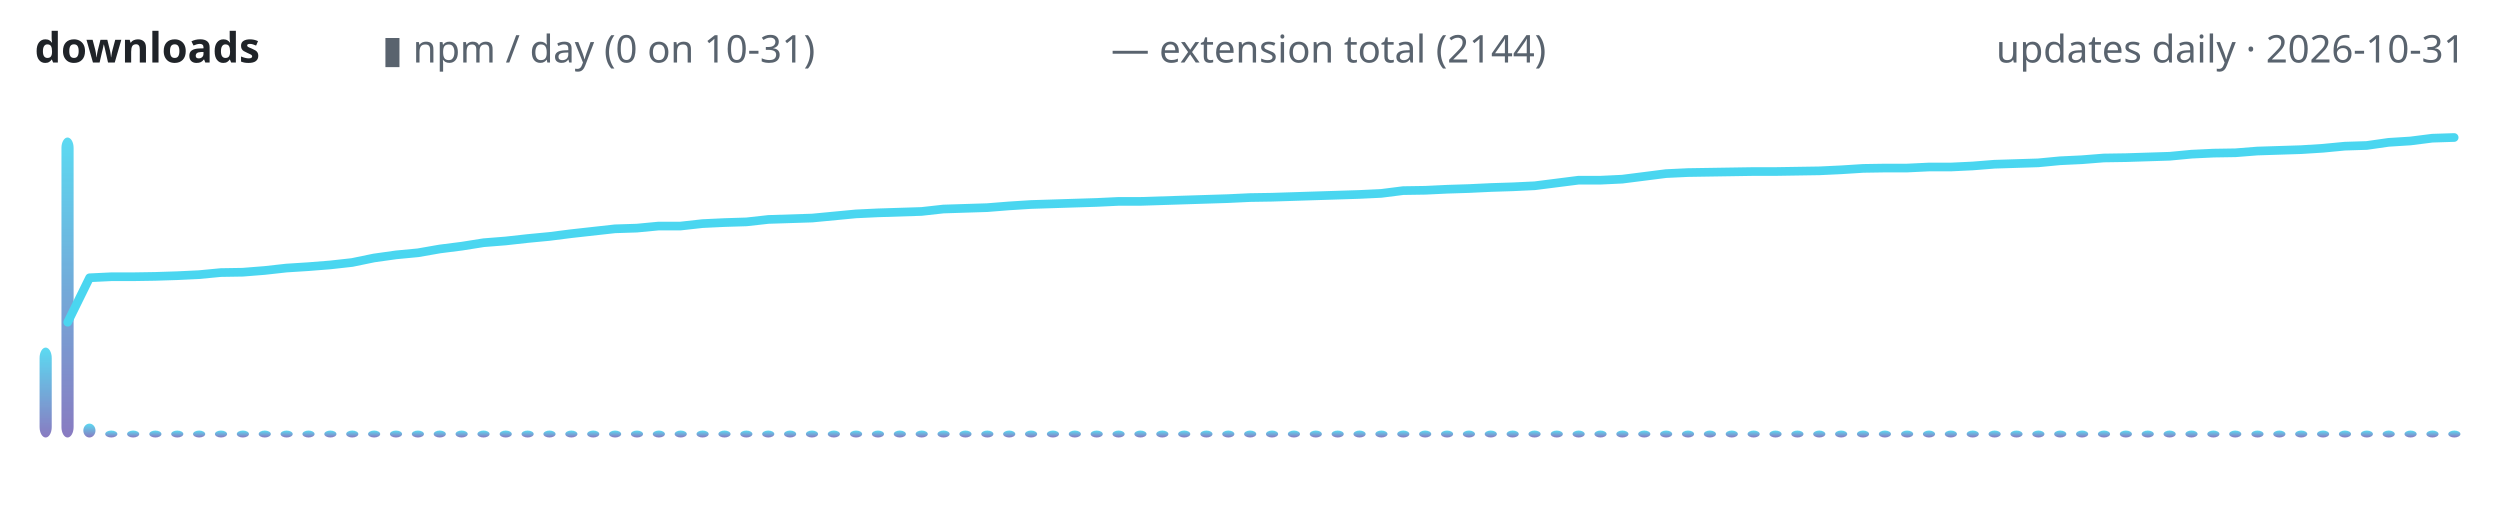
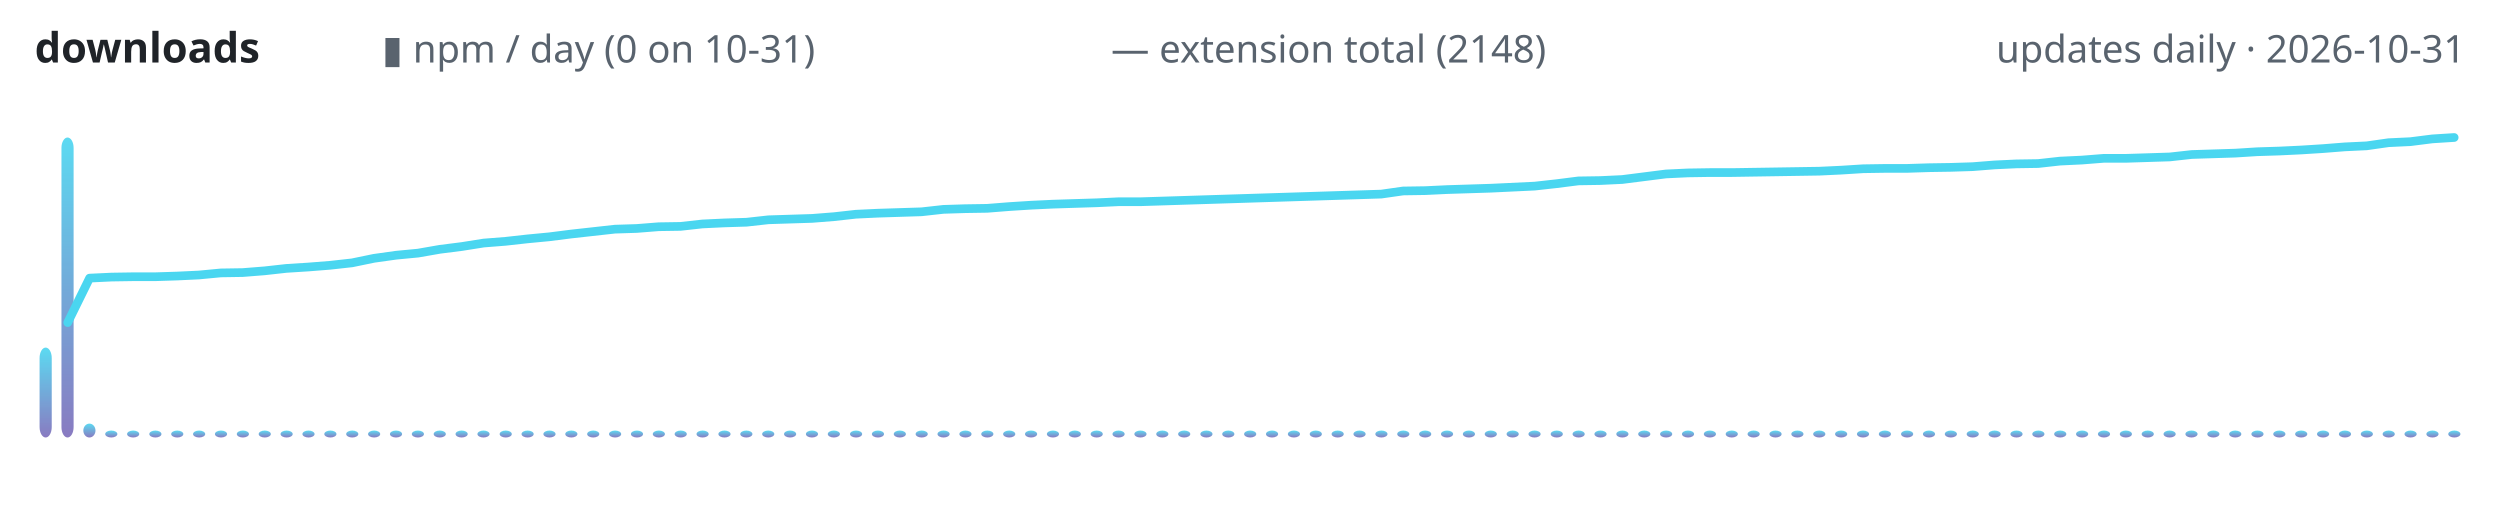
<svg xmlns="http://www.w3.org/2000/svg" width="720" height="150" viewBox="0 0 720 150" role="img" aria-label="lodestone downloads over time">
  <defs>
    <linearGradient id="g" x1="0" y1="1" x2="0" y2="0">
      <stop offset="0" stop-color="#7c6cba" />
      <stop offset="1" stop-color="#4ad6f0" />
    </linearGradient>
  </defs>
  <text x="10" y="18" font-family="ui-sans-serif,system-ui,sans-serif" font-size="12" font-weight="600" fill="#1f2328" text-anchor="start">downloads</text>
  <text x="110" y="18" font-family="ui-sans-serif,system-ui,sans-serif" font-size="11" font-weight="400" fill="#59636e" text-anchor="start">▮ npm / day (0 on 10-31)</text>
-   <text x="320" y="18" font-family="ui-sans-serif,system-ui,sans-serif" font-size="11" font-weight="400" fill="#59636e" text-anchor="start">— extension total (2144)</text>
+   <text x="320" y="18" font-family="ui-sans-serif,system-ui,sans-serif" font-size="11" font-weight="400" fill="#59636e" text-anchor="start">— extension total (2148)</text>
  <text x="710" y="18" font-family="ui-sans-serif,system-ui,sans-serif" font-size="11" font-weight="400" fill="#59636e" text-anchor="end">updates daily · 2026-10-31</text>
  <rect x="11.4" y="100.1" width="3.5" height="25.9" rx="3" fill="url(#g)" opacity="0.9" />
  <rect x="17.7" y="39.6" width="3.5" height="86.4" rx="3" fill="url(#g)" opacity="0.9" />
  <rect x="24.0" y="122.0" width="3.5" height="4.0" rx="3" fill="url(#g)" opacity="0.9" />
  <rect x="30.3" y="124.0" width="3.5" height="2.0" rx="3" fill="url(#g)" opacity="0.9" />
  <rect x="36.6" y="124.0" width="3.5" height="2.0" rx="3" fill="url(#g)" opacity="0.9" />
  <rect x="43.0" y="124.0" width="3.5" height="2.0" rx="3" fill="url(#g)" opacity="0.9" />
  <rect x="49.3" y="124.0" width="3.5" height="2.0" rx="3" fill="url(#g)" opacity="0.9" />
  <rect x="55.6" y="124.0" width="3.5" height="2.0" rx="3" fill="url(#g)" opacity="0.9" />
  <rect x="61.9" y="124.0" width="3.5" height="2.0" rx="3" fill="url(#g)" opacity="0.9" />
  <rect x="68.2" y="124.0" width="3.5" height="2.0" rx="3" fill="url(#g)" opacity="0.9" />
  <rect x="74.5" y="124.0" width="3.5" height="2.0" rx="3" fill="url(#g)" opacity="0.9" />
  <rect x="80.8" y="124.0" width="3.5" height="2.0" rx="3" fill="url(#g)" opacity="0.9" />
  <rect x="87.1" y="124.0" width="3.5" height="2.0" rx="3" fill="url(#g)" opacity="0.9" />
  <rect x="93.4" y="124.0" width="3.5" height="2.0" rx="3" fill="url(#g)" opacity="0.9" />
  <rect x="99.7" y="124.0" width="3.5" height="2.0" rx="3" fill="url(#g)" opacity="0.9" />
  <rect x="106.0" y="124.0" width="3.5" height="2.0" rx="3" fill="url(#g)" opacity="0.9" />
  <rect x="112.3" y="124.0" width="3.5" height="2.0" rx="3" fill="url(#g)" opacity="0.9" />
  <rect x="118.6" y="124.0" width="3.5" height="2.0" rx="3" fill="url(#g)" opacity="0.9" />
  <rect x="124.9" y="124.0" width="3.5" height="2.0" rx="3" fill="url(#g)" opacity="0.9" />
  <rect x="131.2" y="124.0" width="3.5" height="2.0" rx="3" fill="url(#g)" opacity="0.9" />
  <rect x="137.5" y="124.0" width="3.5" height="2.0" rx="3" fill="url(#g)" opacity="0.9" />
  <rect x="143.9" y="124.0" width="3.5" height="2.0" rx="3" fill="url(#g)" opacity="0.9" />
  <rect x="150.2" y="124.0" width="3.5" height="2.0" rx="3" fill="url(#g)" opacity="0.9" />
  <rect x="156.5" y="124.0" width="3.5" height="2.0" rx="3" fill="url(#g)" opacity="0.9" />
  <rect x="162.8" y="124.0" width="3.5" height="2.0" rx="3" fill="url(#g)" opacity="0.9" />
  <rect x="169.1" y="124.0" width="3.5" height="2.0" rx="3" fill="url(#g)" opacity="0.9" />
  <rect x="175.4" y="124.0" width="3.5" height="2.0" rx="3" fill="url(#g)" opacity="0.9" />
  <rect x="181.7" y="124.0" width="3.5" height="2.0" rx="3" fill="url(#g)" opacity="0.9" />
  <rect x="188.0" y="124.0" width="3.5" height="2.0" rx="3" fill="url(#g)" opacity="0.9" />
  <rect x="194.3" y="124.0" width="3.5" height="2.0" rx="3" fill="url(#g)" opacity="0.9" />
  <rect x="200.6" y="124.0" width="3.5" height="2.0" rx="3" fill="url(#g)" opacity="0.9" />
  <rect x="206.9" y="124.0" width="3.5" height="2.0" rx="3" fill="url(#g)" opacity="0.9" />
  <rect x="213.2" y="124.0" width="3.5" height="2.0" rx="3" fill="url(#g)" opacity="0.9" />
  <rect x="219.5" y="124.0" width="3.5" height="2.0" rx="3" fill="url(#g)" opacity="0.9" />
  <rect x="225.8" y="124.0" width="3.5" height="2.0" rx="3" fill="url(#g)" opacity="0.9" />
  <rect x="232.1" y="124.0" width="3.5" height="2.0" rx="3" fill="url(#g)" opacity="0.9" />
  <rect x="238.4" y="124.0" width="3.5" height="2.0" rx="3" fill="url(#g)" opacity="0.9" />
  <rect x="244.8" y="124.0" width="3.5" height="2.0" rx="3" fill="url(#g)" opacity="0.9" />
  <rect x="251.1" y="124.0" width="3.5" height="2.0" rx="3" fill="url(#g)" opacity="0.9" />
  <rect x="257.4" y="124.0" width="3.5" height="2.0" rx="3" fill="url(#g)" opacity="0.9" />
  <rect x="263.7" y="124.0" width="3.5" height="2.0" rx="3" fill="url(#g)" opacity="0.9" />
  <rect x="270.0" y="124.0" width="3.5" height="2.0" rx="3" fill="url(#g)" opacity="0.9" />
  <rect x="276.3" y="124.0" width="3.5" height="2.0" rx="3" fill="url(#g)" opacity="0.9" />
  <rect x="282.6" y="124.0" width="3.5" height="2.0" rx="3" fill="url(#g)" opacity="0.9" />
  <rect x="288.9" y="124.0" width="3.5" height="2.0" rx="3" fill="url(#g)" opacity="0.9" />
  <rect x="295.2" y="124.0" width="3.5" height="2.0" rx="3" fill="url(#g)" opacity="0.9" />
  <rect x="301.5" y="124.0" width="3.5" height="2.0" rx="3" fill="url(#g)" opacity="0.9" />
  <rect x="307.8" y="124.0" width="3.5" height="2.0" rx="3" fill="url(#g)" opacity="0.9" />
  <rect x="314.1" y="124.0" width="3.5" height="2.0" rx="3" fill="url(#g)" opacity="0.9" />
  <rect x="320.4" y="124.0" width="3.5" height="2.0" rx="3" fill="url(#g)" opacity="0.9" />
  <rect x="326.7" y="124.0" width="3.5" height="2.0" rx="3" fill="url(#g)" opacity="0.9" />
  <rect x="333.0" y="124.0" width="3.5" height="2.0" rx="3" fill="url(#g)" opacity="0.9" />
  <rect x="339.3" y="124.0" width="3.5" height="2.0" rx="3" fill="url(#g)" opacity="0.9" />
  <rect x="345.7" y="124.0" width="3.5" height="2.0" rx="3" fill="url(#g)" opacity="0.9" />
  <rect x="352.0" y="124.0" width="3.5" height="2.0" rx="3" fill="url(#g)" opacity="0.9" />
  <rect x="358.3" y="124.0" width="3.5" height="2.0" rx="3" fill="url(#g)" opacity="0.9" />
  <rect x="364.6" y="124.0" width="3.5" height="2.0" rx="3" fill="url(#g)" opacity="0.9" />
  <rect x="370.9" y="124.0" width="3.5" height="2.0" rx="3" fill="url(#g)" opacity="0.9" />
  <rect x="377.2" y="124.0" width="3.5" height="2.0" rx="3" fill="url(#g)" opacity="0.9" />
  <rect x="383.5" y="124.0" width="3.5" height="2.0" rx="3" fill="url(#g)" opacity="0.9" />
  <rect x="389.8" y="124.0" width="3.5" height="2.0" rx="3" fill="url(#g)" opacity="0.9" />
  <rect x="396.1" y="124.0" width="3.5" height="2.0" rx="3" fill="url(#g)" opacity="0.9" />
  <rect x="402.4" y="124.0" width="3.5" height="2.0" rx="3" fill="url(#g)" opacity="0.9" />
  <rect x="408.7" y="124.0" width="3.5" height="2.0" rx="3" fill="url(#g)" opacity="0.9" />
  <rect x="415.0" y="124.0" width="3.5" height="2.0" rx="3" fill="url(#g)" opacity="0.9" />
  <rect x="421.3" y="124.0" width="3.5" height="2.0" rx="3" fill="url(#g)" opacity="0.9" />
  <rect x="427.6" y="124.0" width="3.5" height="2.0" rx="3" fill="url(#g)" opacity="0.9" />
  <rect x="433.9" y="124.0" width="3.5" height="2.0" rx="3" fill="url(#g)" opacity="0.9" />
  <rect x="440.2" y="124.0" width="3.5" height="2.0" rx="3" fill="url(#g)" opacity="0.9" />
  <rect x="446.6" y="124.0" width="3.5" height="2.0" rx="3" fill="url(#g)" opacity="0.9" />
  <rect x="452.9" y="124.0" width="3.5" height="2.0" rx="3" fill="url(#g)" opacity="0.9" />
  <rect x="459.2" y="124.0" width="3.5" height="2.0" rx="3" fill="url(#g)" opacity="0.9" />
  <rect x="465.5" y="124.0" width="3.5" height="2.0" rx="3" fill="url(#g)" opacity="0.9" />
  <rect x="471.8" y="124.0" width="3.5" height="2.0" rx="3" fill="url(#g)" opacity="0.9" />
  <rect x="478.1" y="124.0" width="3.5" height="2.0" rx="3" fill="url(#g)" opacity="0.9" />
  <rect x="484.4" y="124.0" width="3.5" height="2.0" rx="3" fill="url(#g)" opacity="0.9" />
  <rect x="490.7" y="124.0" width="3.5" height="2.0" rx="3" fill="url(#g)" opacity="0.9" />
  <rect x="497.0" y="124.0" width="3.5" height="2.0" rx="3" fill="url(#g)" opacity="0.9" />
  <rect x="503.3" y="124.0" width="3.5" height="2.0" rx="3" fill="url(#g)" opacity="0.9" />
  <rect x="509.6" y="124.0" width="3.5" height="2.0" rx="3" fill="url(#g)" opacity="0.9" />
  <rect x="515.9" y="124.0" width="3.5" height="2.0" rx="3" fill="url(#g)" opacity="0.9" />
  <rect x="522.2" y="124.0" width="3.5" height="2.0" rx="3" fill="url(#g)" opacity="0.9" />
  <rect x="528.5" y="124.0" width="3.5" height="2.0" rx="3" fill="url(#g)" opacity="0.9" />
  <rect x="534.8" y="124.0" width="3.5" height="2.0" rx="3" fill="url(#g)" opacity="0.9" />
  <rect x="541.1" y="124.0" width="3.5" height="2.0" rx="3" fill="url(#g)" opacity="0.9" />
  <rect x="547.5" y="124.0" width="3.5" height="2.0" rx="3" fill="url(#g)" opacity="0.9" />
  <rect x="553.8" y="124.0" width="3.5" height="2.0" rx="3" fill="url(#g)" opacity="0.9" />
  <rect x="560.1" y="124.0" width="3.5" height="2.0" rx="3" fill="url(#g)" opacity="0.9" />
  <rect x="566.4" y="124.0" width="3.5" height="2.0" rx="3" fill="url(#g)" opacity="0.9" />
  <rect x="572.7" y="124.0" width="3.5" height="2.0" rx="3" fill="url(#g)" opacity="0.9" />
  <rect x="579.0" y="124.0" width="3.5" height="2.0" rx="3" fill="url(#g)" opacity="0.9" />
  <rect x="585.3" y="124.0" width="3.5" height="2.0" rx="3" fill="url(#g)" opacity="0.9" />
  <rect x="591.6" y="124.0" width="3.5" height="2.0" rx="3" fill="url(#g)" opacity="0.9" />
  <rect x="597.9" y="124.0" width="3.5" height="2.0" rx="3" fill="url(#g)" opacity="0.9" />
  <rect x="604.2" y="124.0" width="3.5" height="2.0" rx="3" fill="url(#g)" opacity="0.9" />
  <rect x="610.5" y="124.0" width="3.5" height="2.0" rx="3" fill="url(#g)" opacity="0.9" />
  <rect x="616.8" y="124.0" width="3.5" height="2.0" rx="3" fill="url(#g)" opacity="0.9" />
  <rect x="623.1" y="124.0" width="3.5" height="2.0" rx="3" fill="url(#g)" opacity="0.9" />
  <rect x="629.4" y="124.0" width="3.5" height="2.0" rx="3" fill="url(#g)" opacity="0.9" />
  <rect x="635.7" y="124.0" width="3.5" height="2.0" rx="3" fill="url(#g)" opacity="0.9" />
  <rect x="642.0" y="124.0" width="3.5" height="2.0" rx="3" fill="url(#g)" opacity="0.9" />
  <rect x="648.4" y="124.0" width="3.5" height="2.0" rx="3" fill="url(#g)" opacity="0.9" />
  <rect x="654.7" y="124.0" width="3.5" height="2.0" rx="3" fill="url(#g)" opacity="0.9" />
  <rect x="661.0" y="124.0" width="3.5" height="2.0" rx="3" fill="url(#g)" opacity="0.9" />
  <rect x="667.3" y="124.0" width="3.5" height="2.0" rx="3" fill="url(#g)" opacity="0.9" />
  <rect x="673.6" y="124.0" width="3.5" height="2.0" rx="3" fill="url(#g)" opacity="0.9" />
  <rect x="679.9" y="124.0" width="3.5" height="2.0" rx="3" fill="url(#g)" opacity="0.9" />
  <rect x="686.2" y="124.0" width="3.5" height="2.0" rx="3" fill="url(#g)" opacity="0.9" />
  <rect x="692.5" y="124.0" width="3.5" height="2.0" rx="3" fill="url(#g)" opacity="0.9" />
  <rect x="698.8" y="124.0" width="3.5" height="2.0" rx="3" fill="url(#g)" opacity="0.9" />
  <rect x="705.1" y="124.0" width="3.5" height="2.0" rx="3" fill="url(#g)" opacity="0.9" />
-   <polyline points="19.5,92.8 25.8,80.0 32.1,79.7 38.4,79.7 44.7,79.6 51.0,79.4 57.3,79.1 63.6,78.5 69.9,78.4 76.2,77.9 82.5,77.2 88.8,76.8 95.1,76.3 101.4,75.6 107.7,74.3 114.1,73.4 120.4,72.8 126.7,71.7 133.0,70.9 139.3,69.9 145.6,69.4 151.9,68.7 158.2,68.1 164.5,67.3 170.8,66.6 177.1,65.9 183.4,65.7 189.7,65.1 196.0,65.1 202.3,64.4 208.6,64.1 215.0,63.9 221.3,63.2 227.6,63.0 233.9,62.8 240.2,62.2 246.5,61.6 252.8,61.3 259.1,61.1 265.4,60.9 271.7,60.2 278.0,60.0 284.3,59.8 290.6,59.3 296.9,58.9 303.2,58.7 309.5,58.5 315.9,58.3 322.2,58.0 328.5,58.0 334.8,57.8 341.1,57.6 347.4,57.4 353.7,57.2 360.0,56.9 366.3,56.8 372.6,56.6 378.9,56.4 385.2,56.2 391.5,56.0 397.8,55.7 404.1,54.9 410.5,54.8 416.8,54.5 423.1,54.3 429.4,54.0 435.7,53.8 442.0,53.5 448.3,52.7 454.6,51.9 460.9,51.9 467.2,51.6 473.5,50.8 479.8,50.0 486.1,49.7 492.4,49.6 498.7,49.5 505.0,49.4 511.4,49.4 517.7,49.3 524.0,49.2 530.3,48.9 536.6,48.5 542.9,48.4 549.2,48.4 555.5,48.1 561.8,48.1 568.1,47.8 574.4,47.3 580.7,47.1 587.0,46.9 593.3,46.3 599.6,46.0 605.9,45.5 612.3,45.4 618.6,45.2 624.9,45.0 631.2,44.4 637.5,44.1 643.8,44.0 650.1,43.5 656.4,43.3 662.7,43.1 669.0,42.7 675.3,42.1 681.6,41.9 687.9,41.0 694.2,40.6 700.5,39.8 706.8,39.6" fill="none" stroke="#4ad6f0" stroke-width="2.5" stroke-linecap="round" stroke-linejoin="round" />
+   <polyline points="19.5,92.9 25.8,80.1 32.1,79.8 38.4,79.7 44.7,79.7 51.0,79.5 57.3,79.2 63.6,78.6 69.9,78.5 76.2,78.0 82.5,77.3 88.8,76.9 95.1,76.4 101.4,75.7 107.7,74.4 114.1,73.5 120.4,72.9 126.7,71.8 133.0,71.0 139.3,70.0 145.6,69.5 151.9,68.8 158.2,68.2 164.5,67.4 170.8,66.7 177.1,66.0 183.4,65.8 189.7,65.3 196.0,65.2 202.3,64.5 208.6,64.2 215.0,64.0 221.3,63.3 227.6,63.1 233.9,62.9 240.2,62.4 246.5,61.7 252.8,61.4 259.1,61.2 265.4,61.0 271.7,60.3 278.0,60.1 284.3,60.0 290.6,59.5 296.9,59.1 303.2,58.8 309.5,58.6 315.9,58.4 322.2,58.1 328.5,58.1 334.8,57.9 341.1,57.7 347.4,57.5 353.7,57.3 360.0,57.1 366.3,56.9 372.6,56.7 378.9,56.5 385.2,56.3 391.5,56.1 397.8,55.9 404.1,55.0 410.5,54.9 416.8,54.6 423.1,54.4 429.4,54.2 435.7,53.9 442.0,53.6 448.3,52.9 454.6,52.1 460.9,52.0 467.2,51.7 473.5,50.9 479.8,50.1 486.1,49.8 492.4,49.7 498.7,49.7 505.0,49.6 511.4,49.5 517.7,49.4 524.0,49.3 530.3,49.0 536.6,48.6 542.9,48.5 549.2,48.5 555.5,48.3 561.8,48.2 568.1,48.0 574.4,47.5 580.7,47.2 587.0,47.1 593.3,46.4 599.6,46.1 605.9,45.6 612.3,45.6 618.6,45.4 624.9,45.2 631.2,44.5 637.5,44.3 643.8,44.1 650.1,43.7 656.4,43.5 662.7,43.2 669.0,42.8 675.3,42.3 681.6,42.0 687.9,41.1 694.2,40.8 700.5,40.0 706.8,39.6" fill="none" stroke="#4ad6f0" stroke-width="2.5" stroke-linecap="round" stroke-linejoin="round" />
</svg>
